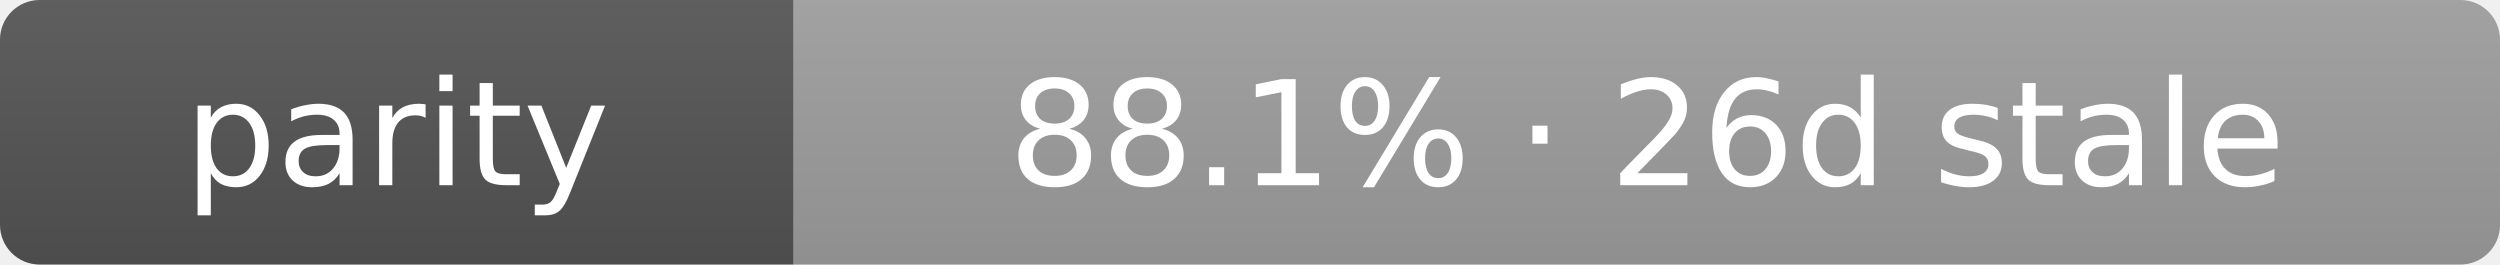
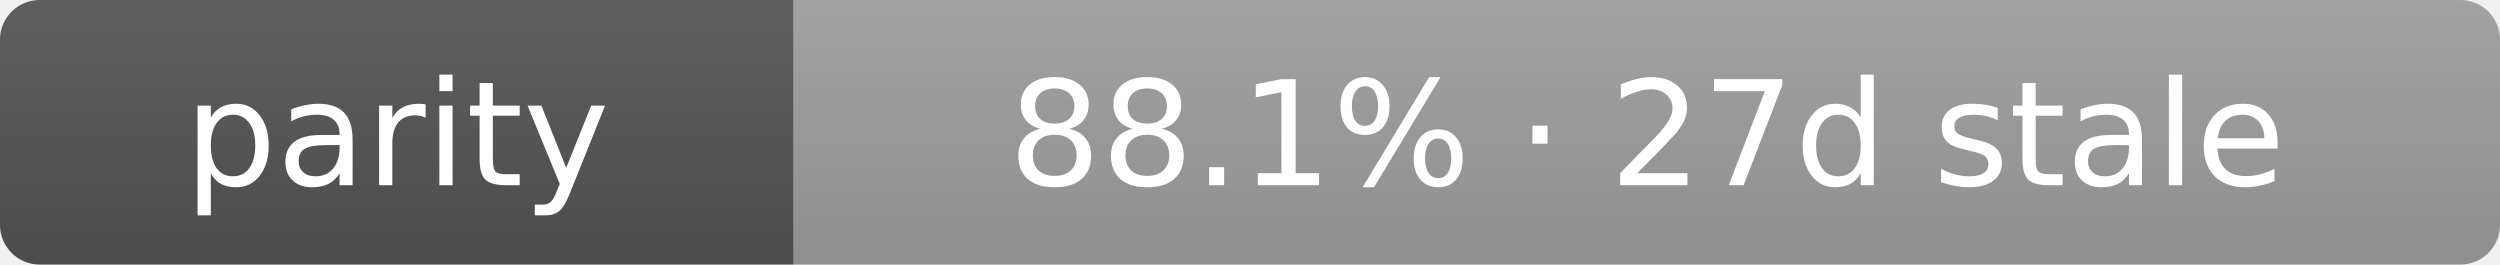
- <svg xmlns="http://www.w3.org/2000/svg" width="189" height="20" role="img" aria-label="parity: 88.1% · 26d stale">
+ <svg xmlns="http://www.w3.org/2000/svg" width="189" height="20" role="img" aria-label="parity: 88.1% · 27d stale">
  <linearGradient id="s" x2="0" y2="100%">
    <stop offset="0" stop-color="#bbb" stop-opacity=".1" />
    <stop offset="1" stop-opacity=".1" />
  </linearGradient>
  <clipPath id="r">
    <rect width="189" height="20" rx="3" fill="#fff" />
  </clipPath>
  <g clip-path="url(#r)">
    <rect width="60" height="20" fill="#555" />
    <rect x="60" width="129" height="20" fill="#9f9f9f" />
    <rect width="189" height="20" fill="url(#s)" />
  </g>
  <g fill="#fff" text-anchor="middle" font-family="Verdana,Geneva,DejaVu Sans,sans-serif" text-rendering="geometricPrecision" font-size="11">
    <text x="30.0" y="14">parity</text>
-     <text x="124.5" y="14">88.1% · 26d stale</text>
+     <text x="124.5" y="14">88.1% · 27d stale</text>
  </g>
</svg>
